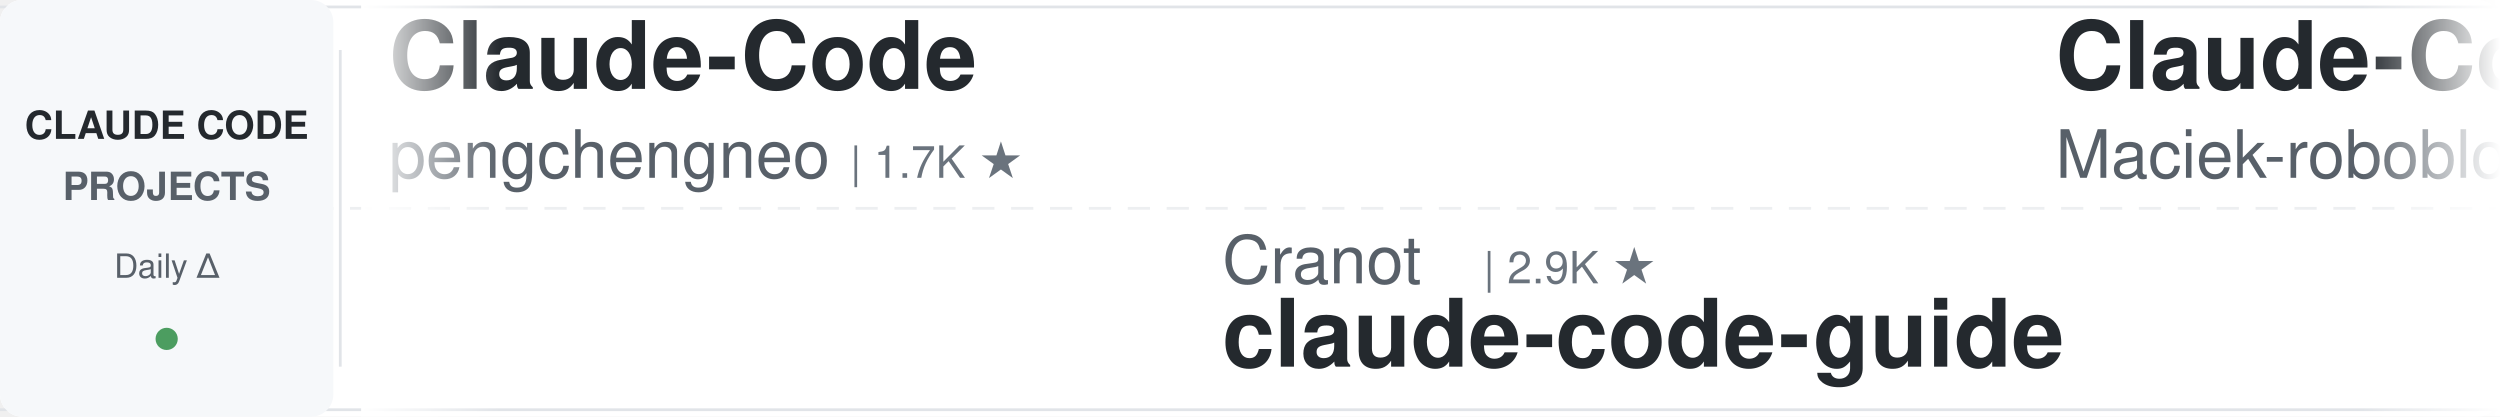
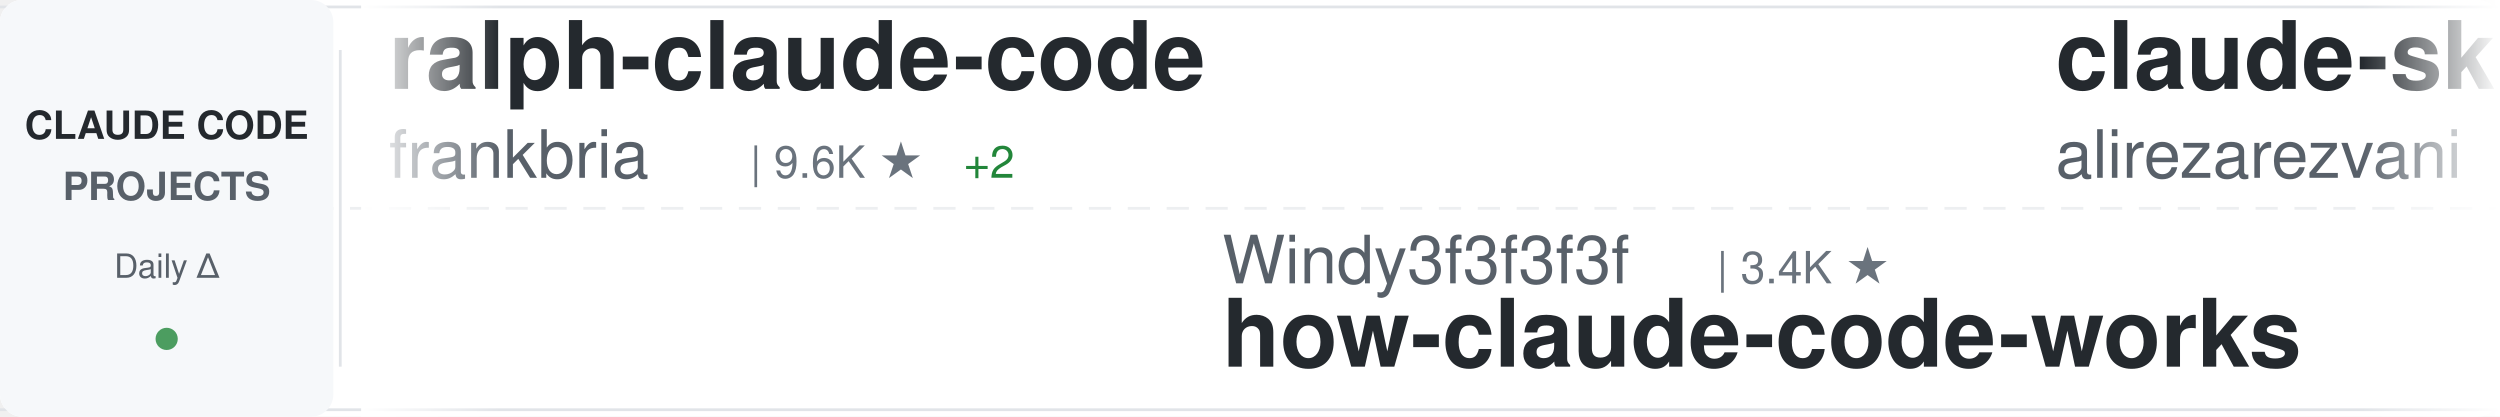
<svg xmlns="http://www.w3.org/2000/svg" width="900" height="150">
  <defs>
    <linearGradient id="awesomeLeftFade" x1="0%" y1="0%" x2="100%" y2="0%">
      <stop offset="0%" style="stop-color:#ffffff;stop-opacity:1" />
      <stop offset="100%" style="stop-color:#ffffff;stop-opacity:0" />
    </linearGradient>
    <linearGradient id="awesomeRightFade" x1="0%" y1="0%" x2="100%" y2="0%">
      <stop offset="0%" style="stop-color:#ffffff;stop-opacity:0" />
      <stop offset="100%" style="stop-color:#ffffff;stop-opacity:1" />
    </linearGradient>
  </defs>
  <rect width="900" height="150" fill="#ffffff" rx="8" />
  <rect x="0" y="2" width="900" height="1" fill="#e1e4e8" />
  <rect x="0" y="147" width="900" height="1" fill="#e1e4e8" />
  <line x1="0" y1="75" x2="900" y2="75" stroke="#e1e4e8" stroke-width="1" stroke-dasharray="8 6" opacity="0.6" />
  <rect x="0" y="0" width="120" height="150" fill="#f6f8fa" rx="8" />
  <text x="60" y="50" font-family="-apple-system, BlinkMacSystemFont, 'Segoe UI', Helvetica, Arial, sans-serif" font-size="14" font-weight="600" fill="#24292e" text-anchor="middle">CLAUDE CODE</text>
  <text x="60" y="72" font-family="-apple-system, BlinkMacSystemFont, 'Segoe UI', Helvetica, Arial, sans-serif" font-size="14" font-weight="600" fill="#586069" text-anchor="middle">PROJECTS</text>
  <text x="60" y="100" font-family="-apple-system, BlinkMacSystemFont, 'Segoe UI', Helvetica, Arial, sans-serif" font-size="12" font-weight="500" fill="#586069" text-anchor="middle">Daily Δ</text>
  <circle cx="60" cy="122" r="4" fill="#22863a" opacity="0.8" />
  <rect x="122" y="18" width="1" height="114" fill="#e1e4e8" />
  <clipPath id="awesomeTickerClip">
    <rect x="130" y="0" width="770" height="150" />
  </clipPath>
  <g clip-path="url(#awesomeTickerClip)">
    <g id="awesomeTickerItems">
      <animateTransform attributeName="transform" attributeType="XML" type="translate" from="0 0" to="-3000 0" dur="54s" repeatCount="indefinite" />
      <g transform="translate(0, 0)">
-         <text x="140" y="32" font-family="-apple-system, BlinkMacSystemFont, 'Segoe UI', Helvetica, Arial, sans-serif" font-size="34" font-weight="600" fill="#24292e">Claude-Code</text>
-         <text x="140" y="64" font-family="-apple-system, BlinkMacSystemFont, 'Segoe UI', Helvetica, Arial, sans-serif" font-size="24" font-weight="400" fill="#586069">pengchengneo</text>
-         <text x="306" y="64" font-family="-apple-system, BlinkMacSystemFont, 'Segoe UI', Helvetica, Arial, sans-serif" font-size="16" font-weight="500" fill="#6a737d">| 1.7K ★</text>
+         <text x="140" y="32" font-family="-apple-system, BlinkMacSystemFont, 'Segoe UI', Helvetica, Arial, sans-serif" font-size="34" font-weight="600" fill="#24292e">ralph-claude-code</text>
+         <text x="140" y="64" font-family="-apple-system, BlinkMacSystemFont, 'Segoe UI', Helvetica, Arial, sans-serif" font-size="24" font-weight="400" fill="#586069">frankbria</text>
+         <text x="270" y="64" font-family="-apple-system, BlinkMacSystemFont, 'Segoe UI', Helvetica, Arial, sans-serif" font-size="16" font-weight="500" fill="#6a737d">| 9.6K ★</text>
+         <text x="347" y="64" font-family="-apple-system, BlinkMacSystemFont, 'Segoe UI', Helvetica, Arial, sans-serif" font-size="16" font-weight="500" fill="#22863a"> +2</text>
      </g>
      <g transform="translate(300, 0)">
-         <text x="140" y="102" font-family="-apple-system, BlinkMacSystemFont, 'Segoe UI', Helvetica, Arial, sans-serif" font-size="24" font-weight="400" fill="#586069">Cranot</text>
-         <text x="234" y="102" font-family="-apple-system, BlinkMacSystemFont, 'Segoe UI', Helvetica, Arial, sans-serif" font-size="16" font-weight="500" fill="#6a737d">| 2.9K ★</text>
-         <text x="140" y="132" font-family="-apple-system, BlinkMacSystemFont, 'Segoe UI', Helvetica, Arial, sans-serif" font-size="34" font-weight="600" fill="#24292e">claude-code-guide</text>
+         <text x="140" y="102" font-family="-apple-system, BlinkMacSystemFont, 'Segoe UI', Helvetica, Arial, sans-serif" font-size="24" font-weight="400" fill="#586069">Windy3f3f3f3f</text>
+         <text x="318" y="102" font-family="-apple-system, BlinkMacSystemFont, 'Segoe UI', Helvetica, Arial, sans-serif" font-size="16" font-weight="500" fill="#6a737d">| 3.4K ★</text>
+         <text x="140" y="132" font-family="-apple-system, BlinkMacSystemFont, 'Segoe UI', Helvetica, Arial, sans-serif" font-size="34" font-weight="600" fill="#24292e">how-claude-code-works</text>
      </g>
      <g transform="translate(600, 0)">
-         <text x="140" y="32" font-family="-apple-system, BlinkMacSystemFont, 'Segoe UI', Helvetica, Arial, sans-serif" font-size="34" font-weight="600" fill="#24292e">Claude-Code-Usage-Monito...</text>
-         <text x="140" y="64" font-family="-apple-system, BlinkMacSystemFont, 'Segoe UI', Helvetica, Arial, sans-serif" font-size="24" font-weight="400" fill="#586069">Maciek-roboblog</text>
-         <text x="342" y="64" font-family="-apple-system, BlinkMacSystemFont, 'Segoe UI', Helvetica, Arial, sans-serif" font-size="16" font-weight="500" fill="#6a737d">| 8.6K ★</text>
+         <text x="140" y="32" font-family="-apple-system, BlinkMacSystemFont, 'Segoe UI', Helvetica, Arial, sans-serif" font-size="34" font-weight="600" fill="#24292e">claude-skills</text>
+         <text x="140" y="64" font-family="-apple-system, BlinkMacSystemFont, 'Segoe UI', Helvetica, Arial, sans-serif" font-size="24" font-weight="400" fill="#586069">alirezarezvani</text>
+         <text x="330" y="64" font-family="-apple-system, BlinkMacSystemFont, 'Segoe UI', Helvetica, Arial, sans-serif" font-size="16" font-weight="500" fill="#6a737d">| 24.1K ★</text>
+         <text x="416" y="64" font-family="-apple-system, BlinkMacSystemFont, 'Segoe UI', Helvetica, Arial, sans-serif" font-size="16" font-weight="500" fill="#22863a"> +4</text>
      </g>
      <g transform="translate(900, 0)">
-         <text x="140" y="102" font-family="-apple-system, BlinkMacSystemFont, 'Segoe UI', Helvetica, Arial, sans-serif" font-size="24" font-weight="400" fill="#586069">sugyan</text>
-         <text x="234" y="102" font-family="-apple-system, BlinkMacSystemFont, 'Segoe UI', Helvetica, Arial, sans-serif" font-size="16" font-weight="500" fill="#6a737d">| 1.1K ★</text>
-         <text x="311" y="102" font-family="-apple-system, BlinkMacSystemFont, 'Segoe UI', Helvetica, Arial, sans-serif" font-size="16" font-weight="500" fill="#cb2431"> -1</text>
-         <text x="140" y="132" font-family="-apple-system, BlinkMacSystemFont, 'Segoe UI', Helvetica, Arial, sans-serif" font-size="34" font-weight="600" fill="#24292e">claude-code-webui</text>
+         <text x="140" y="102" font-family="-apple-system, BlinkMacSystemFont, 'Segoe UI', Helvetica, Arial, sans-serif" font-size="24" font-weight="400" fill="#586069">ponponon</text>
+         <text x="258" y="102" font-family="-apple-system, BlinkMacSystemFont, 'Segoe UI', Helvetica, Arial, sans-serif" font-size="16" font-weight="500" fill="#6a737d">| 2.3K ★</text>
+         <text x="140" y="132" font-family="-apple-system, BlinkMacSystemFont, 'Segoe UI', Helvetica, Arial, sans-serif" font-size="34" font-weight="600" fill="#24292e">claude_code_src</text>
      </g>
      <g transform="translate(1200, 0)">
-         <text x="140" y="32" font-family="-apple-system, BlinkMacSystemFont, 'Segoe UI', Helvetica, Arial, sans-serif" font-size="34" font-weight="600" fill="#24292e">claude-code-proxy</text>
-         <text x="140" y="64" font-family="-apple-system, BlinkMacSystemFont, 'Segoe UI', Helvetica, Arial, sans-serif" font-size="24" font-weight="400" fill="#586069">fuergaosi233</text>
-         <text x="306" y="64" font-family="-apple-system, BlinkMacSystemFont, 'Segoe UI', Helvetica, Arial, sans-serif" font-size="16" font-weight="500" fill="#6a737d">| 2.8K ★</text>
+         <text x="140" y="32" font-family="-apple-system, BlinkMacSystemFont, 'Segoe UI', Helvetica, Arial, sans-serif" font-size="34" font-weight="600" fill="#24292e">ECC</text>
+         <text x="140" y="64" font-family="-apple-system, BlinkMacSystemFont, 'Segoe UI', Helvetica, Arial, sans-serif" font-size="24" font-weight="400" fill="#586069">affaan-m</text>
+         <text x="258" y="64" font-family="-apple-system, BlinkMacSystemFont, 'Segoe UI', Helvetica, Arial, sans-serif" font-size="16" font-weight="500" fill="#6a737d">| 238.8K ★</text>
+         <text x="353" y="64" font-family="-apple-system, BlinkMacSystemFont, 'Segoe UI', Helvetica, Arial, sans-serif" font-size="16" font-weight="500" fill="#22863a"> +30</text>
      </g>
      <g transform="translate(1500, 0)">
-         <text x="140" y="102" font-family="-apple-system, BlinkMacSystemFont, 'Segoe UI', Helvetica, Arial, sans-serif" font-size="24" font-weight="400" fill="#586069">SeemSeam</text>
-         <text x="258" y="102" font-family="-apple-system, BlinkMacSystemFont, 'Segoe UI', Helvetica, Arial, sans-serif" font-size="16" font-weight="500" fill="#6a737d">| 3.4K ★</text>
-         <text x="140" y="132" font-family="-apple-system, BlinkMacSystemFont, 'Segoe UI', Helvetica, Arial, sans-serif" font-size="34" font-weight="600" fill="#24292e">claude_codex_bridge</text>
+         <text x="140" y="102" font-family="-apple-system, BlinkMacSystemFont, 'Segoe UI', Helvetica, Arial, sans-serif" font-size="24" font-weight="400" fill="#586069">Chachamaru127</text>
+         <text x="318" y="102" font-family="-apple-system, BlinkMacSystemFont, 'Segoe UI', Helvetica, Arial, sans-serif" font-size="16" font-weight="500" fill="#6a737d">| 3.0K ★</text>
+         <text x="140" y="132" font-family="-apple-system, BlinkMacSystemFont, 'Segoe UI', Helvetica, Arial, sans-serif" font-size="34" font-weight="600" fill="#24292e">claude-code-harness</text>
      </g>
      <g transform="translate(1800, 0)">
-         <text x="140" y="32" font-family="-apple-system, BlinkMacSystemFont, 'Segoe UI', Helvetica, Arial, sans-serif" font-size="34" font-weight="600" fill="#24292e">claude-code-ultimate-gui...</text>
-         <text x="140" y="64" font-family="-apple-system, BlinkMacSystemFont, 'Segoe UI', Helvetica, Arial, sans-serif" font-size="24" font-weight="400" fill="#586069">FlorianBruniaux</text>
-         <text x="342" y="64" font-family="-apple-system, BlinkMacSystemFont, 'Segoe UI', Helvetica, Arial, sans-serif" font-size="16" font-weight="500" fill="#6a737d">| 5.7K ★</text>
+         <text x="140" y="32" font-family="-apple-system, BlinkMacSystemFont, 'Segoe UI', Helvetica, Arial, sans-serif" font-size="34" font-weight="600" fill="#24292e">Claude-Code-Game-Studios</text>
+         <text x="140" y="64" font-family="-apple-system, BlinkMacSystemFont, 'Segoe UI', Helvetica, Arial, sans-serif" font-size="24" font-weight="400" fill="#586069">Donchitos</text>
+         <text x="270" y="64" font-family="-apple-system, BlinkMacSystemFont, 'Segoe UI', Helvetica, Arial, sans-serif" font-size="16" font-weight="500" fill="#6a737d">| 23.7K ★</text>
      </g>
      <g transform="translate(2100, 0)">
-         <text x="140" y="102" font-family="-apple-system, BlinkMacSystemFont, 'Segoe UI', Helvetica, Arial, sans-serif" font-size="24" font-weight="400" fill="#586069">liuup</text>
-         <text x="222" y="102" font-family="-apple-system, BlinkMacSystemFont, 'Segoe UI', Helvetica, Arial, sans-serif" font-size="16" font-weight="500" fill="#6a737d">| 3.7K ★</text>
-         <text x="299" y="102" font-family="-apple-system, BlinkMacSystemFont, 'Segoe UI', Helvetica, Arial, sans-serif" font-size="16" font-weight="500" fill="#22863a"> +2</text>
-         <text x="140" y="132" font-family="-apple-system, BlinkMacSystemFont, 'Segoe UI', Helvetica, Arial, sans-serif" font-size="34" font-weight="600" fill="#24292e">claude-code-analysis</text>
+         <text x="140" y="102" font-family="-apple-system, BlinkMacSystemFont, 'Segoe UI', Helvetica, Arial, sans-serif" font-size="24" font-weight="400" fill="#586069">anthropics</text>
+         <text x="282" y="102" font-family="-apple-system, BlinkMacSystemFont, 'Segoe UI', Helvetica, Arial, sans-serif" font-size="16" font-weight="500" fill="#6a737d">| 5.8K ★</text>
+         <text x="359" y="102" font-family="-apple-system, BlinkMacSystemFont, 'Segoe UI', Helvetica, Arial, sans-serif" font-size="16" font-weight="500" fill="#22863a"> +3</text>
+         <text x="140" y="132" font-family="-apple-system, BlinkMacSystemFont, 'Segoe UI', Helvetica, Arial, sans-serif" font-size="34" font-weight="600" fill="#24292e">claude-code-security-rev...</text>
      </g>
      <g transform="translate(2400, 0)">
-         <text x="140" y="32" font-family="-apple-system, BlinkMacSystemFont, 'Segoe UI', Helvetica, Arial, sans-serif" font-size="34" font-weight="600" fill="#24292e">claude-code-source</text>
-         <text x="140" y="64" font-family="-apple-system, BlinkMacSystemFont, 'Segoe UI', Helvetica, Arial, sans-serif" font-size="24" font-weight="400" fill="#586069">JrCx7scC</text>
-         <text x="258" y="64" font-family="-apple-system, BlinkMacSystemFont, 'Segoe UI', Helvetica, Arial, sans-serif" font-size="16" font-weight="500" fill="#6a737d">| 373 ★</text>
+         <text x="140" y="32" font-family="-apple-system, BlinkMacSystemFont, 'Segoe UI', Helvetica, Arial, sans-serif" font-size="34" font-weight="600" fill="#24292e">ClaudeCodeAgents</text>
+         <text x="140" y="64" font-family="-apple-system, BlinkMacSystemFont, 'Segoe UI', Helvetica, Arial, sans-serif" font-size="24" font-weight="400" fill="#586069">darcyegb</text>
+         <text x="258" y="64" font-family="-apple-system, BlinkMacSystemFont, 'Segoe UI', Helvetica, Arial, sans-serif" font-size="16" font-weight="500" fill="#6a737d">| 757 ★</text>
      </g>
      <g transform="translate(2700, 0)">
-         <text x="140" y="102" font-family="-apple-system, BlinkMacSystemFont, 'Segoe UI', Helvetica, Arial, sans-serif" font-size="24" font-weight="400" fill="#586069">anthropics</text>
-         <text x="282" y="102" font-family="-apple-system, BlinkMacSystemFont, 'Segoe UI', Helvetica, Arial, sans-serif" font-size="16" font-weight="500" fill="#6a737d">| 8.6K ★</text>
-         <text x="140" y="132" font-family="-apple-system, BlinkMacSystemFont, 'Segoe UI', Helvetica, Arial, sans-serif" font-size="34" font-weight="600" fill="#24292e">claude-code-action</text>
+         <text x="140" y="102" font-family="-apple-system, BlinkMacSystemFont, 'Segoe UI', Helvetica, Arial, sans-serif" font-size="24" font-weight="400" fill="#586069">hangsman</text>
+         <text x="258" y="102" font-family="-apple-system, BlinkMacSystemFont, 'Segoe UI', Helvetica, Arial, sans-serif" font-size="16" font-weight="500" fill="#6a737d">| 790 ★</text>
+         <text x="140" y="132" font-family="-apple-system, BlinkMacSystemFont, 'Segoe UI', Helvetica, Arial, sans-serif" font-size="34" font-weight="600" fill="#24292e">claude-code-source</text>
      </g>
      <g transform="translate(3000, 0)">
-         <text x="140" y="32" font-family="-apple-system, BlinkMacSystemFont, 'Segoe UI', Helvetica, Arial, sans-serif" font-size="34" font-weight="600" fill="#24292e">Claude-Code</text>
-         <text x="140" y="64" font-family="-apple-system, BlinkMacSystemFont, 'Segoe UI', Helvetica, Arial, sans-serif" font-size="24" font-weight="400" fill="#586069">pengchengneo</text>
-         <text x="306" y="64" font-family="-apple-system, BlinkMacSystemFont, 'Segoe UI', Helvetica, Arial, sans-serif" font-size="16" font-weight="500" fill="#6a737d">| 1.7K ★</text>
+         <text x="140" y="32" font-family="-apple-system, BlinkMacSystemFont, 'Segoe UI', Helvetica, Arial, sans-serif" font-size="34" font-weight="600" fill="#24292e">ralph-claude-code</text>
+         <text x="140" y="64" font-family="-apple-system, BlinkMacSystemFont, 'Segoe UI', Helvetica, Arial, sans-serif" font-size="24" font-weight="400" fill="#586069">frankbria</text>
+         <text x="270" y="64" font-family="-apple-system, BlinkMacSystemFont, 'Segoe UI', Helvetica, Arial, sans-serif" font-size="16" font-weight="500" fill="#6a737d">| 9.6K ★</text>
+         <text x="347" y="64" font-family="-apple-system, BlinkMacSystemFont, 'Segoe UI', Helvetica, Arial, sans-serif" font-size="16" font-weight="500" fill="#22863a"> +2</text>
      </g>
      <g transform="translate(3300, 0)">
-         <text x="140" y="102" font-family="-apple-system, BlinkMacSystemFont, 'Segoe UI', Helvetica, Arial, sans-serif" font-size="24" font-weight="400" fill="#586069">Cranot</text>
-         <text x="234" y="102" font-family="-apple-system, BlinkMacSystemFont, 'Segoe UI', Helvetica, Arial, sans-serif" font-size="16" font-weight="500" fill="#6a737d">| 2.9K ★</text>
-         <text x="140" y="132" font-family="-apple-system, BlinkMacSystemFont, 'Segoe UI', Helvetica, Arial, sans-serif" font-size="34" font-weight="600" fill="#24292e">claude-code-guide</text>
+         <text x="140" y="102" font-family="-apple-system, BlinkMacSystemFont, 'Segoe UI', Helvetica, Arial, sans-serif" font-size="24" font-weight="400" fill="#586069">Windy3f3f3f3f</text>
+         <text x="318" y="102" font-family="-apple-system, BlinkMacSystemFont, 'Segoe UI', Helvetica, Arial, sans-serif" font-size="16" font-weight="500" fill="#6a737d">| 3.4K ★</text>
+         <text x="140" y="132" font-family="-apple-system, BlinkMacSystemFont, 'Segoe UI', Helvetica, Arial, sans-serif" font-size="34" font-weight="600" fill="#24292e">how-claude-code-works</text>
      </g>
      <g transform="translate(3600, 0)">
-         <text x="140" y="32" font-family="-apple-system, BlinkMacSystemFont, 'Segoe UI', Helvetica, Arial, sans-serif" font-size="34" font-weight="600" fill="#24292e">Claude-Code-Usage-Monito...</text>
-         <text x="140" y="64" font-family="-apple-system, BlinkMacSystemFont, 'Segoe UI', Helvetica, Arial, sans-serif" font-size="24" font-weight="400" fill="#586069">Maciek-roboblog</text>
-         <text x="342" y="64" font-family="-apple-system, BlinkMacSystemFont, 'Segoe UI', Helvetica, Arial, sans-serif" font-size="16" font-weight="500" fill="#6a737d">| 8.6K ★</text>
+         <text x="140" y="32" font-family="-apple-system, BlinkMacSystemFont, 'Segoe UI', Helvetica, Arial, sans-serif" font-size="34" font-weight="600" fill="#24292e">claude-skills</text>
+         <text x="140" y="64" font-family="-apple-system, BlinkMacSystemFont, 'Segoe UI', Helvetica, Arial, sans-serif" font-size="24" font-weight="400" fill="#586069">alirezarezvani</text>
+         <text x="330" y="64" font-family="-apple-system, BlinkMacSystemFont, 'Segoe UI', Helvetica, Arial, sans-serif" font-size="16" font-weight="500" fill="#6a737d">| 24.1K ★</text>
+         <text x="416" y="64" font-family="-apple-system, BlinkMacSystemFont, 'Segoe UI', Helvetica, Arial, sans-serif" font-size="16" font-weight="500" fill="#22863a"> +4</text>
      </g>
      <g transform="translate(3900, 0)">
-         <text x="140" y="102" font-family="-apple-system, BlinkMacSystemFont, 'Segoe UI', Helvetica, Arial, sans-serif" font-size="24" font-weight="400" fill="#586069">sugyan</text>
-         <text x="234" y="102" font-family="-apple-system, BlinkMacSystemFont, 'Segoe UI', Helvetica, Arial, sans-serif" font-size="16" font-weight="500" fill="#6a737d">| 1.1K ★</text>
-         <text x="311" y="102" font-family="-apple-system, BlinkMacSystemFont, 'Segoe UI', Helvetica, Arial, sans-serif" font-size="16" font-weight="500" fill="#cb2431"> -1</text>
-         <text x="140" y="132" font-family="-apple-system, BlinkMacSystemFont, 'Segoe UI', Helvetica, Arial, sans-serif" font-size="34" font-weight="600" fill="#24292e">claude-code-webui</text>
+         <text x="140" y="102" font-family="-apple-system, BlinkMacSystemFont, 'Segoe UI', Helvetica, Arial, sans-serif" font-size="24" font-weight="400" fill="#586069">ponponon</text>
+         <text x="258" y="102" font-family="-apple-system, BlinkMacSystemFont, 'Segoe UI', Helvetica, Arial, sans-serif" font-size="16" font-weight="500" fill="#6a737d">| 2.3K ★</text>
+         <text x="140" y="132" font-family="-apple-system, BlinkMacSystemFont, 'Segoe UI', Helvetica, Arial, sans-serif" font-size="34" font-weight="600" fill="#24292e">claude_code_src</text>
      </g>
    </g>
  </g>
  <rect x="130" y="0" width="50" height="150" fill="url(#awesomeLeftFade)" />
  <rect x="850" y="0" width="50" height="150" fill="url(#awesomeRightFade)" />
</svg>
